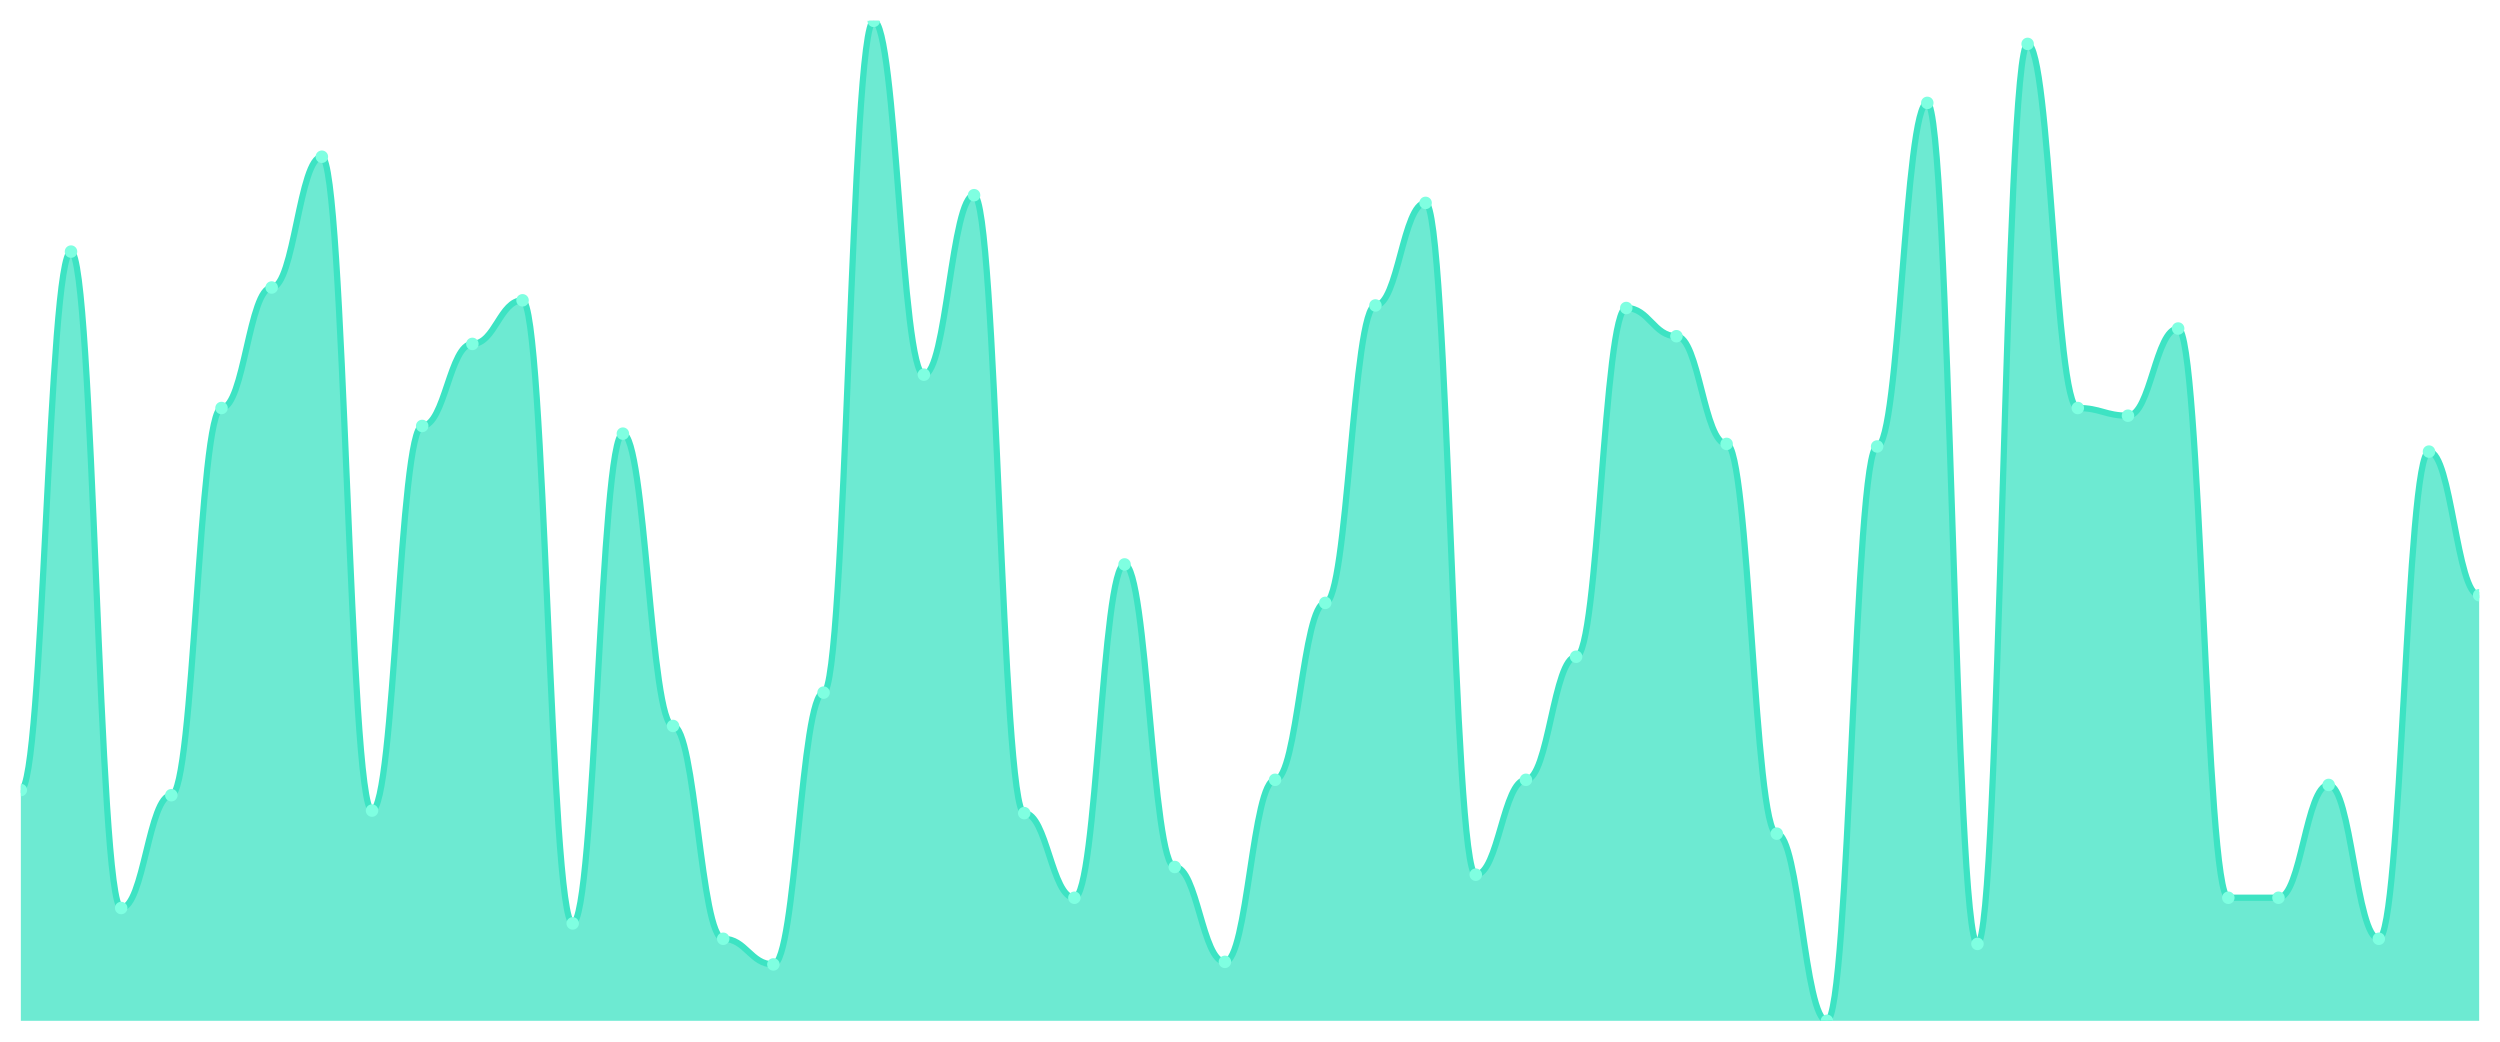
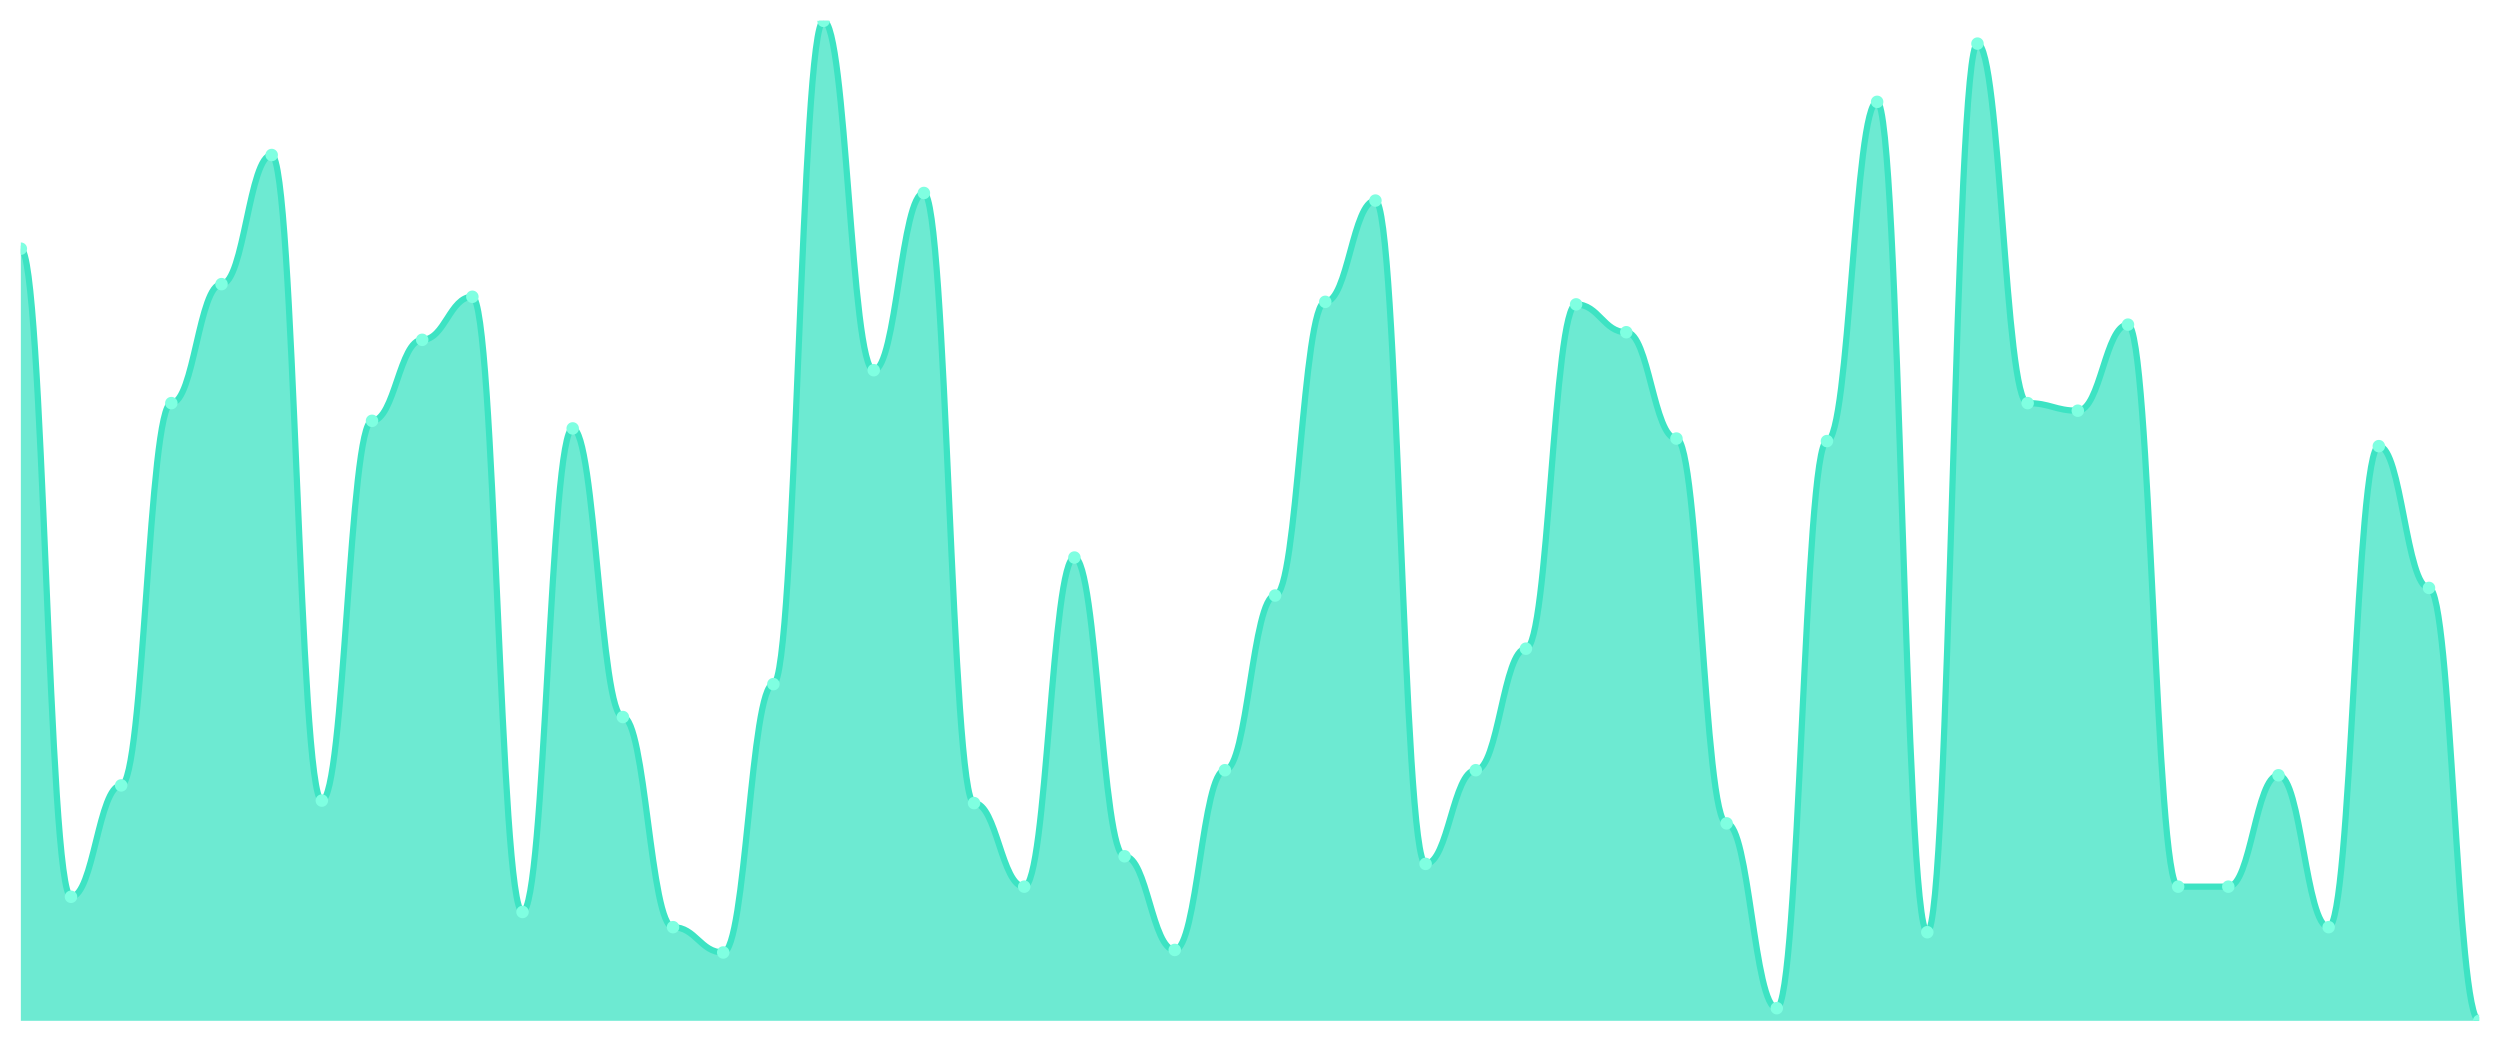
<svg xmlns="http://www.w3.org/2000/svg" viewBox="0 0 1200 500" width="1200" height="500">
  <defs>
    <clipPath id="c">
      <rect x="10" y="10" width="1180" height="480" />
    </clipPath>
  </defs>
  <rect width="1200" height="500" fill="none" />
  <g clip-path="url(#c)">
-     <path d="M 10,490 L 10,379.231 C 20.837,379.231 23.245,120.769 34.082,120.769 C 44.918,120.769 47.327,435.846 58.163,435.846 C 69,435.846 71.408,381.692 82.245,381.692 C 93.082,381.692 95.49,195.846 106.327,195.846 C 117.163,195.846 119.571,138 130.408,138 C 141.245,138 143.653,75.231 154.49,75.231 C 165.327,75.231 167.735,389.077 178.571,389.077 C 189.408,389.077 191.816,204.462 202.653,204.462 C 213.49,204.462 215.898,165.077 226.735,165.077 C 237.571,165.077 239.98,144.154 250.816,144.154 C 261.653,144.154 264.061,443.231 274.898,443.231 C 285.735,443.231 288.143,208.154 298.98,208.154 C 309.816,208.154 312.224,348.462 323.061,348.462 C 333.898,348.462 336.306,450.615 347.143,450.615 C 357.98,450.615 360.388,462.923 371.224,462.923 C 382.061,462.923 384.469,332.462 395.306,332.462 C 406.143,332.462 408.551,10 419.388,10 C 430.224,10 432.633,179.846 443.469,179.846 C 454.306,179.846 456.714,93.692 467.551,93.692 C 478.388,93.692 480.796,390.308 491.633,390.308 C 502.469,390.308 504.878,430.923 515.714,430.923 C 526.551,430.923 528.959,270.923 539.796,270.923 C 550.633,270.923 553.041,416.154 563.878,416.154 C 574.714,416.154 577.122,461.692 587.959,461.692 C 598.796,461.692 601.204,374.308 612.041,374.308 C 622.878,374.308 625.286,289.385 636.122,289.385 C 646.959,289.385 649.367,146.615 660.204,146.615 C 671.041,146.615 673.449,97.385 684.286,97.385 C 695.122,97.385 697.531,419.846 708.367,419.846 C 719.204,419.846 721.612,374.308 732.449,374.308 C 743.286,374.308 745.694,315.231 756.531,315.231 C 767.367,315.231 769.776,147.846 780.612,147.846 C 791.449,147.846 793.857,161.385 804.694,161.385 C 815.531,161.385 817.939,213.077 828.776,213.077 C 839.612,213.077 842.02,400.154 852.857,400.154 C 863.694,400.154 866.102,490 876.939,490 C 887.776,490 890.184,214.308 901.02,214.308 C 911.857,214.308 914.265,49.385 925.102,49.385 C 935.939,49.385 938.347,453.077 949.184,453.077 C 960.02,453.077 962.429,21.077 973.265,21.077 C 984.102,21.077 986.51,195.846 997.347,195.846 C 1008.184,195.846 1010.592,199.538 1021.429,199.538 C 1032.265,199.538 1034.673,157.692 1045.51,157.692 C 1056.347,157.692 1058.755,430.923 1069.592,430.923 C 1080.429,430.923 1082.837,430.923 1093.673,430.923 C 1104.51,430.923 1106.918,376.769 1117.755,376.769 C 1128.592,376.769 1131,450.615 1141.837,450.615 C 1152.673,450.615 1155.082,216.769 1165.918,216.769 C 1176.755,216.769 1179.163,285.692 1190,285.692 L 1190,490 Z" fill="rgba(61,227,195,0.75)" />
-     <path d="M 10,379.231 C 20.837,379.231 23.245,120.769 34.082,120.769 C 44.918,120.769 47.327,435.846 58.163,435.846 C 69,435.846 71.408,381.692 82.245,381.692 C 93.082,381.692 95.49,195.846 106.327,195.846 C 117.163,195.846 119.571,138 130.408,138 C 141.245,138 143.653,75.231 154.49,75.231 C 165.327,75.231 167.735,389.077 178.571,389.077 C 189.408,389.077 191.816,204.462 202.653,204.462 C 213.49,204.462 215.898,165.077 226.735,165.077 C 237.571,165.077 239.98,144.154 250.816,144.154 C 261.653,144.154 264.061,443.231 274.898,443.231 C 285.735,443.231 288.143,208.154 298.98,208.154 C 309.816,208.154 312.224,348.462 323.061,348.462 C 333.898,348.462 336.306,450.615 347.143,450.615 C 357.98,450.615 360.388,462.923 371.224,462.923 C 382.061,462.923 384.469,332.462 395.306,332.462 C 406.143,332.462 408.551,10 419.388,10 C 430.224,10 432.633,179.846 443.469,179.846 C 454.306,179.846 456.714,93.692 467.551,93.692 C 478.388,93.692 480.796,390.308 491.633,390.308 C 502.469,390.308 504.878,430.923 515.714,430.923 C 526.551,430.923 528.959,270.923 539.796,270.923 C 550.633,270.923 553.041,416.154 563.878,416.154 C 574.714,416.154 577.122,461.692 587.959,461.692 C 598.796,461.692 601.204,374.308 612.041,374.308 C 622.878,374.308 625.286,289.385 636.122,289.385 C 646.959,289.385 649.367,146.615 660.204,146.615 C 671.041,146.615 673.449,97.385 684.286,97.385 C 695.122,97.385 697.531,419.846 708.367,419.846 C 719.204,419.846 721.612,374.308 732.449,374.308 C 743.286,374.308 745.694,315.231 756.531,315.231 C 767.367,315.231 769.776,147.846 780.612,147.846 C 791.449,147.846 793.857,161.385 804.694,161.385 C 815.531,161.385 817.939,213.077 828.776,213.077 C 839.612,213.077 842.02,400.154 852.857,400.154 C 863.694,400.154 866.102,490 876.939,490 C 887.776,490 890.184,214.308 901.02,214.308 C 911.857,214.308 914.265,49.385 925.102,49.385 C 935.939,49.385 938.347,453.077 949.184,453.077 C 960.02,453.077 962.429,21.077 973.265,21.077 C 984.102,21.077 986.51,195.846 997.347,195.846 C 1008.184,195.846 1010.592,199.538 1021.429,199.538 C 1032.265,199.538 1034.673,157.692 1045.51,157.692 C 1056.347,157.692 1058.755,430.923 1069.592,430.923 C 1080.429,430.923 1082.837,430.923 1093.673,430.923 C 1104.51,430.923 1106.918,376.769 1117.755,376.769 C 1128.592,376.769 1131,450.615 1141.837,450.615 C 1152.673,450.615 1155.082,216.769 1165.918,216.769 C 1176.755,216.769 1179.163,285.692 1190,285.692" fill="none" stroke="#3de3c3" stroke-width="3" stroke-linecap="round" stroke-linejoin="round" />
-     <circle cx="10" cy="379.231" r="3" fill="#7fffe1" />
-     <circle cx="34.082" cy="120.769" r="3" fill="#7fffe1" />
-     <circle cx="58.163" cy="435.846" r="3" fill="#7fffe1" />
-     <circle cx="82.245" cy="381.692" r="3" fill="#7fffe1" />
-     <circle cx="106.327" cy="195.846" r="3" fill="#7fffe1" />
-     <circle cx="130.408" cy="138" r="3" fill="#7fffe1" />
-     <circle cx="154.49" cy="75.231" r="3" fill="#7fffe1" />
-     <circle cx="178.571" cy="389.077" r="3" fill="#7fffe1" />
-     <circle cx="202.653" cy="204.462" r="3" fill="#7fffe1" />
-     <circle cx="226.735" cy="165.077" r="3" fill="#7fffe1" />
-     <circle cx="250.816" cy="144.154" r="3" fill="#7fffe1" />
-     <circle cx="274.898" cy="443.231" r="3" fill="#7fffe1" />
-     <circle cx="298.98" cy="208.154" r="3" fill="#7fffe1" />
-     <circle cx="323.061" cy="348.462" r="3" fill="#7fffe1" />
-     <circle cx="347.143" cy="450.615" r="3" fill="#7fffe1" />
-     <circle cx="371.224" cy="462.923" r="3" fill="#7fffe1" />
-     <circle cx="395.306" cy="332.462" r="3" fill="#7fffe1" />
-     <circle cx="419.388" cy="10" r="3" fill="#7fffe1" />
-     <circle cx="443.469" cy="179.846" r="3" fill="#7fffe1" />
-     <circle cx="467.551" cy="93.692" r="3" fill="#7fffe1" />
-     <circle cx="491.633" cy="390.308" r="3" fill="#7fffe1" />
-     <circle cx="515.714" cy="430.923" r="3" fill="#7fffe1" />
-     <circle cx="539.796" cy="270.923" r="3" fill="#7fffe1" />
-     <circle cx="563.878" cy="416.154" r="3" fill="#7fffe1" />
-     <circle cx="587.959" cy="461.692" r="3" fill="#7fffe1" />
-     <circle cx="612.041" cy="374.308" r="3" fill="#7fffe1" />
-     <circle cx="636.122" cy="289.385" r="3" fill="#7fffe1" />
-     <circle cx="660.204" cy="146.615" r="3" fill="#7fffe1" />
-     <circle cx="684.286" cy="97.385" r="3" fill="#7fffe1" />
-     <circle cx="708.367" cy="419.846" r="3" fill="#7fffe1" />
-     <circle cx="732.449" cy="374.308" r="3" fill="#7fffe1" />
-     <circle cx="756.531" cy="315.231" r="3" fill="#7fffe1" />
-     <circle cx="780.612" cy="147.846" r="3" fill="#7fffe1" />
-     <circle cx="804.694" cy="161.385" r="3" fill="#7fffe1" />
-     <circle cx="828.776" cy="213.077" r="3" fill="#7fffe1" />
-     <circle cx="852.857" cy="400.154" r="3" fill="#7fffe1" />
-     <circle cx="876.939" cy="490" r="3" fill="#7fffe1" />
-     <circle cx="901.02" cy="214.308" r="3" fill="#7fffe1" />
-     <circle cx="925.102" cy="49.385" r="3" fill="#7fffe1" />
-     <circle cx="949.184" cy="453.077" r="3" fill="#7fffe1" />
-     <circle cx="973.265" cy="21.077" r="3" fill="#7fffe1" />
-     <circle cx="997.347" cy="195.846" r="3" fill="#7fffe1" />
-     <circle cx="1021.429" cy="199.538" r="3" fill="#7fffe1" />
-     <circle cx="1045.51" cy="157.692" r="3" fill="#7fffe1" />
-     <circle cx="1069.592" cy="430.923" r="3" fill="#7fffe1" />
-     <circle cx="1093.673" cy="430.923" r="3" fill="#7fffe1" />
-     <circle cx="1117.755" cy="376.769" r="3" fill="#7fffe1" />
-     <circle cx="1141.837" cy="450.615" r="3" fill="#7fffe1" />
-     <circle cx="1165.918" cy="216.769" r="3" fill="#7fffe1" />
-     <circle cx="1190" cy="285.692" r="3" fill="#7fffe1" />
+     <path d="M 10,490 L 10,119.367 C 20.837,119.367 23.245,430.456 34.082,430.456 C 44.918,430.456 47.327,376.987 58.163,376.987 C 69,376.987 71.408,193.494 82.245,193.494 C 93.082,193.494 95.49,136.38 106.327,136.38 C 117.163,136.38 119.571,74.405 130.408,74.405 C 141.245,74.405 143.653,384.278 154.49,384.278 C 165.327,384.278 167.735,202 178.571,202 C 189.408,202 191.816,163.114 202.653,163.114 C 213.49,163.114 215.898,142.456 226.735,142.456 C 237.571,142.456 239.98,437.747 250.816,437.747 C 261.653,437.747 264.061,205.646 274.898,205.646 C 285.735,205.646 288.143,344.177 298.98,344.177 C 309.816,344.177 312.224,445.038 323.061,445.038 C 333.898,445.038 336.306,457.19 347.143,457.19 C 357.98,457.19 360.388,328.38 371.224,328.38 C 382.061,328.38 384.469,10 395.306,10 C 406.143,10 408.551,177.696 419.388,177.696 C 430.224,177.696 432.633,92.633 443.469,92.633 C 454.306,92.633 456.714,385.494 467.551,385.494 C 478.388,385.494 480.796,425.595 491.633,425.595 C 502.469,425.595 504.878,267.62 515.714,267.62 C 526.551,267.62 528.959,411.013 539.796,411.013 C 550.633,411.013 553.041,455.975 563.878,455.975 C 574.714,455.975 577.122,369.696 587.959,369.696 C 598.796,369.696 601.204,285.848 612.041,285.848 C 622.878,285.848 625.286,144.886 636.122,144.886 C 646.959,144.886 649.367,96.278 660.204,96.278 C 671.041,96.278 673.449,414.658 684.286,414.658 C 695.122,414.658 697.531,369.696 708.367,369.696 C 719.204,369.696 721.612,311.367 732.449,311.367 C 743.286,311.367 745.694,146.101 756.531,146.101 C 767.367,146.101 769.776,159.468 780.612,159.468 C 791.449,159.468 793.857,210.506 804.694,210.506 C 815.531,210.506 817.939,395.215 828.776,395.215 C 839.612,395.215 842.02,483.924 852.857,483.924 C 863.694,483.924 866.102,211.722 876.939,211.722 C 887.776,211.722 890.184,48.886 901.02,48.886 C 911.857,48.886 914.265,447.468 925.102,447.468 C 935.939,447.468 938.347,20.937 949.184,20.937 C 960.02,20.937 962.429,193.494 973.265,193.494 C 984.102,193.494 986.51,197.139 997.347,197.139 C 1008.184,197.139 1010.592,155.823 1021.429,155.823 C 1032.265,155.823 1034.673,425.595 1045.51,425.595 C 1056.347,425.595 1058.755,425.595 1069.592,425.595 C 1080.429,425.595 1082.837,372.127 1093.673,372.127 C 1104.51,372.127 1106.918,445.038 1117.755,445.038 C 1128.592,445.038 1131,214.152 1141.837,214.152 C 1152.673,214.152 1155.082,282.203 1165.918,282.203 C 1176.755,282.203 1179.163,490 1190,490 L 1190,490 Z" fill="rgba(61,227,195,0.75)" />
+     <path d="M 10,119.367 C 20.837,119.367 23.245,430.456 34.082,430.456 C 44.918,430.456 47.327,376.987 58.163,376.987 C 69,376.987 71.408,193.494 82.245,193.494 C 93.082,193.494 95.49,136.38 106.327,136.38 C 117.163,136.38 119.571,74.405 130.408,74.405 C 141.245,74.405 143.653,384.278 154.49,384.278 C 165.327,384.278 167.735,202 178.571,202 C 189.408,202 191.816,163.114 202.653,163.114 C 213.49,163.114 215.898,142.456 226.735,142.456 C 237.571,142.456 239.98,437.747 250.816,437.747 C 261.653,437.747 264.061,205.646 274.898,205.646 C 285.735,205.646 288.143,344.177 298.98,344.177 C 309.816,344.177 312.224,445.038 323.061,445.038 C 333.898,445.038 336.306,457.19 347.143,457.19 C 357.98,457.19 360.388,328.38 371.224,328.38 C 382.061,328.38 384.469,10 395.306,10 C 406.143,10 408.551,177.696 419.388,177.696 C 430.224,177.696 432.633,92.633 443.469,92.633 C 454.306,92.633 456.714,385.494 467.551,385.494 C 478.388,385.494 480.796,425.595 491.633,425.595 C 502.469,425.595 504.878,267.62 515.714,267.62 C 526.551,267.62 528.959,411.013 539.796,411.013 C 550.633,411.013 553.041,455.975 563.878,455.975 C 574.714,455.975 577.122,369.696 587.959,369.696 C 598.796,369.696 601.204,285.848 612.041,285.848 C 622.878,285.848 625.286,144.886 636.122,144.886 C 646.959,144.886 649.367,96.278 660.204,96.278 C 671.041,96.278 673.449,414.658 684.286,414.658 C 695.122,414.658 697.531,369.696 708.367,369.696 C 719.204,369.696 721.612,311.367 732.449,311.367 C 743.286,311.367 745.694,146.101 756.531,146.101 C 767.367,146.101 769.776,159.468 780.612,159.468 C 791.449,159.468 793.857,210.506 804.694,210.506 C 815.531,210.506 817.939,395.215 828.776,395.215 C 839.612,395.215 842.02,483.924 852.857,483.924 C 863.694,483.924 866.102,211.722 876.939,211.722 C 887.776,211.722 890.184,48.886 901.02,48.886 C 911.857,48.886 914.265,447.468 925.102,447.468 C 935.939,447.468 938.347,20.937 949.184,20.937 C 960.02,20.937 962.429,193.494 973.265,193.494 C 984.102,193.494 986.51,197.139 997.347,197.139 C 1008.184,197.139 1010.592,155.823 1021.429,155.823 C 1032.265,155.823 1034.673,425.595 1045.51,425.595 C 1056.347,425.595 1058.755,425.595 1069.592,425.595 C 1080.429,425.595 1082.837,372.127 1093.673,372.127 C 1104.51,372.127 1106.918,445.038 1117.755,445.038 C 1128.592,445.038 1131,214.152 1141.837,214.152 C 1152.673,214.152 1155.082,282.203 1165.918,282.203 C 1176.755,282.203 1179.163,490 1190,490" fill="none" stroke="#3de3c3" stroke-width="3" stroke-linecap="round" stroke-linejoin="round" />
+     <circle cx="10" cy="119.367" r="3" fill="#7fffe1" />
+     <circle cx="34.082" cy="430.456" r="3" fill="#7fffe1" />
+     <circle cx="58.163" cy="376.987" r="3" fill="#7fffe1" />
+     <circle cx="82.245" cy="193.494" r="3" fill="#7fffe1" />
+     <circle cx="106.327" cy="136.38" r="3" fill="#7fffe1" />
+     <circle cx="130.408" cy="74.405" r="3" fill="#7fffe1" />
+     <circle cx="154.49" cy="384.278" r="3" fill="#7fffe1" />
+     <circle cx="178.571" cy="202" r="3" fill="#7fffe1" />
+     <circle cx="202.653" cy="163.114" r="3" fill="#7fffe1" />
+     <circle cx="226.735" cy="142.456" r="3" fill="#7fffe1" />
+     <circle cx="250.816" cy="437.747" r="3" fill="#7fffe1" />
+     <circle cx="274.898" cy="205.646" r="3" fill="#7fffe1" />
+     <circle cx="298.98" cy="344.177" r="3" fill="#7fffe1" />
+     <circle cx="323.061" cy="445.038" r="3" fill="#7fffe1" />
+     <circle cx="347.143" cy="457.19" r="3" fill="#7fffe1" />
+     <circle cx="371.224" cy="328.38" r="3" fill="#7fffe1" />
+     <circle cx="395.306" cy="10" r="3" fill="#7fffe1" />
+     <circle cx="419.388" cy="177.696" r="3" fill="#7fffe1" />
+     <circle cx="443.469" cy="92.633" r="3" fill="#7fffe1" />
+     <circle cx="467.551" cy="385.494" r="3" fill="#7fffe1" />
+     <circle cx="491.633" cy="425.595" r="3" fill="#7fffe1" />
+     <circle cx="515.714" cy="267.62" r="3" fill="#7fffe1" />
+     <circle cx="539.796" cy="411.013" r="3" fill="#7fffe1" />
+     <circle cx="563.878" cy="455.975" r="3" fill="#7fffe1" />
+     <circle cx="587.959" cy="369.696" r="3" fill="#7fffe1" />
+     <circle cx="612.041" cy="285.848" r="3" fill="#7fffe1" />
+     <circle cx="636.122" cy="144.886" r="3" fill="#7fffe1" />
+     <circle cx="660.204" cy="96.278" r="3" fill="#7fffe1" />
+     <circle cx="684.286" cy="414.658" r="3" fill="#7fffe1" />
+     <circle cx="708.367" cy="369.696" r="3" fill="#7fffe1" />
+     <circle cx="732.449" cy="311.367" r="3" fill="#7fffe1" />
+     <circle cx="756.531" cy="146.101" r="3" fill="#7fffe1" />
+     <circle cx="780.612" cy="159.468" r="3" fill="#7fffe1" />
+     <circle cx="804.694" cy="210.506" r="3" fill="#7fffe1" />
+     <circle cx="828.776" cy="395.215" r="3" fill="#7fffe1" />
+     <circle cx="852.857" cy="483.924" r="3" fill="#7fffe1" />
+     <circle cx="876.939" cy="211.722" r="3" fill="#7fffe1" />
+     <circle cx="901.02" cy="48.886" r="3" fill="#7fffe1" />
+     <circle cx="925.102" cy="447.468" r="3" fill="#7fffe1" />
+     <circle cx="949.184" cy="20.937" r="3" fill="#7fffe1" />
+     <circle cx="973.265" cy="193.494" r="3" fill="#7fffe1" />
+     <circle cx="997.347" cy="197.139" r="3" fill="#7fffe1" />
+     <circle cx="1021.429" cy="155.823" r="3" fill="#7fffe1" />
+     <circle cx="1045.51" cy="425.595" r="3" fill="#7fffe1" />
+     <circle cx="1069.592" cy="425.595" r="3" fill="#7fffe1" />
+     <circle cx="1093.673" cy="372.127" r="3" fill="#7fffe1" />
+     <circle cx="1117.755" cy="445.038" r="3" fill="#7fffe1" />
+     <circle cx="1141.837" cy="214.152" r="3" fill="#7fffe1" />
+     <circle cx="1165.918" cy="282.203" r="3" fill="#7fffe1" />
+     <circle cx="1190" cy="490" r="3" fill="#7fffe1" />
  </g>
</svg>
